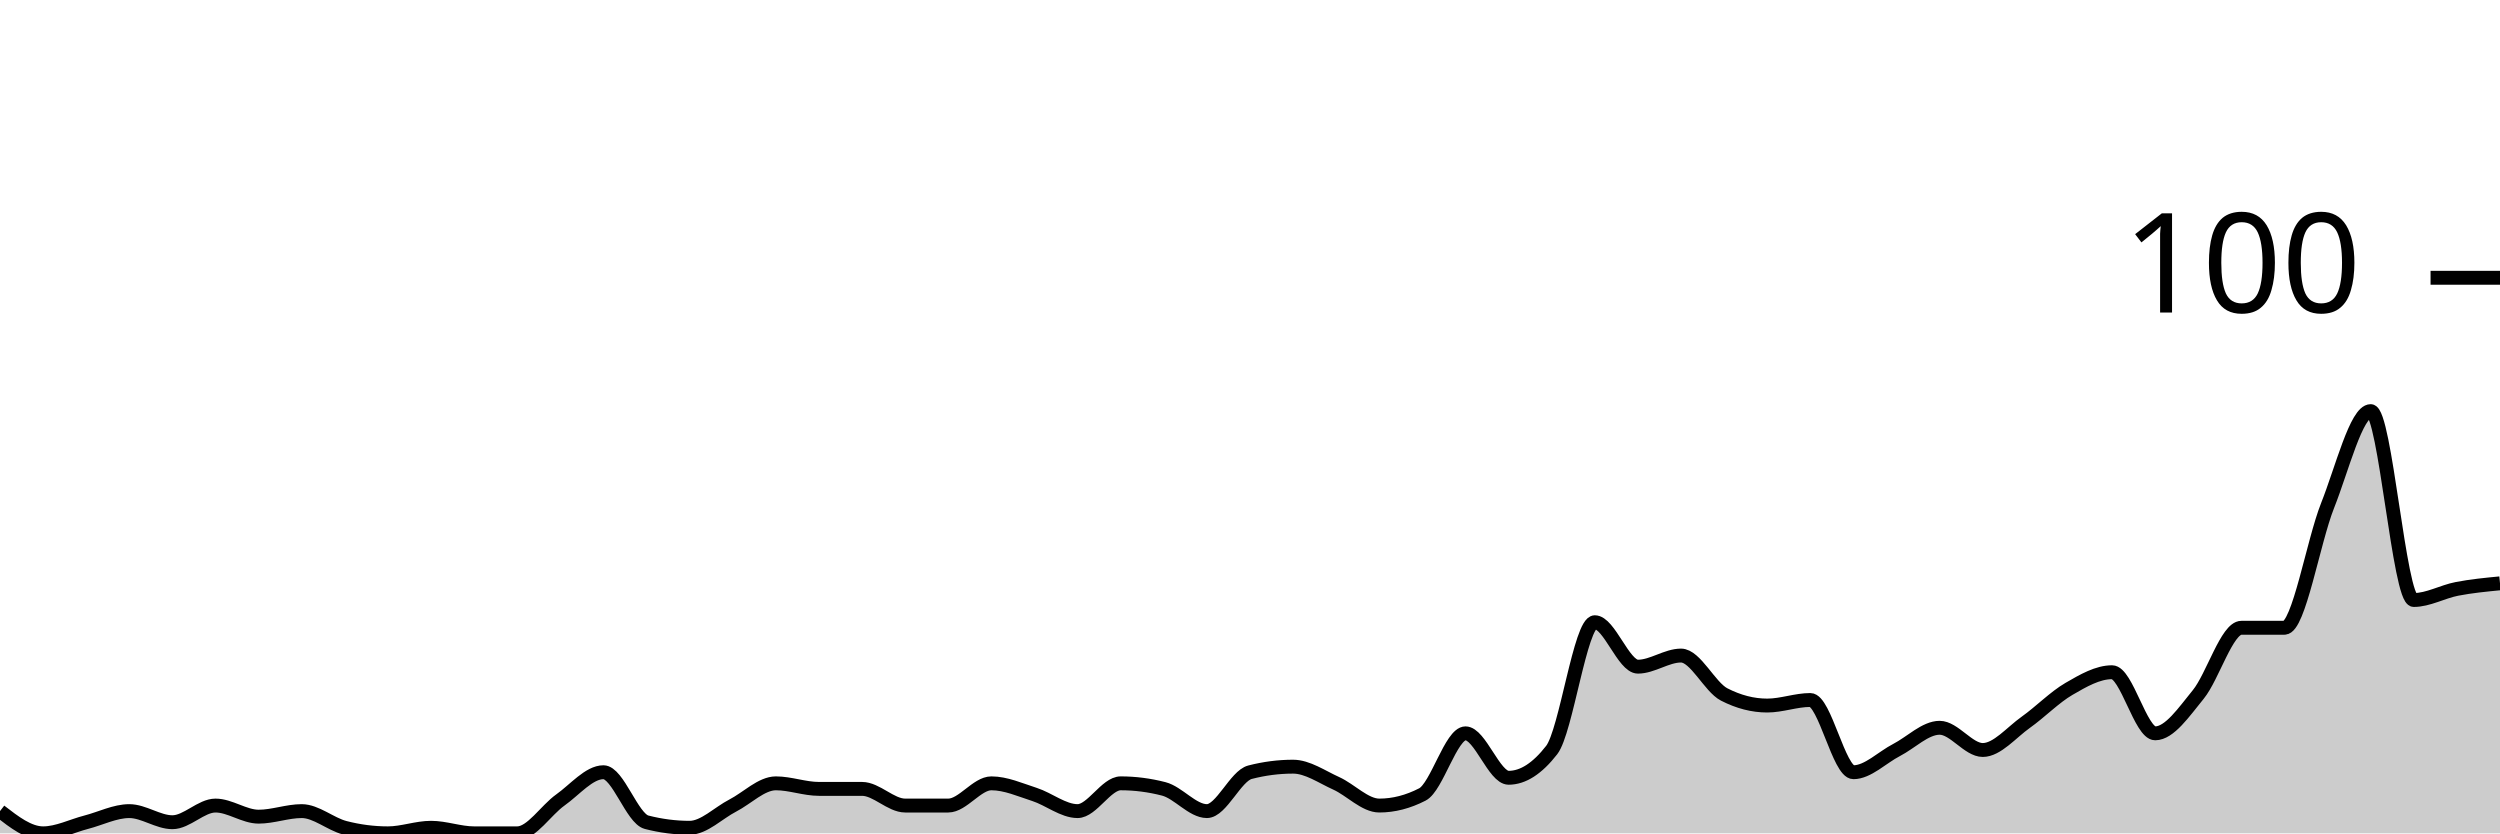
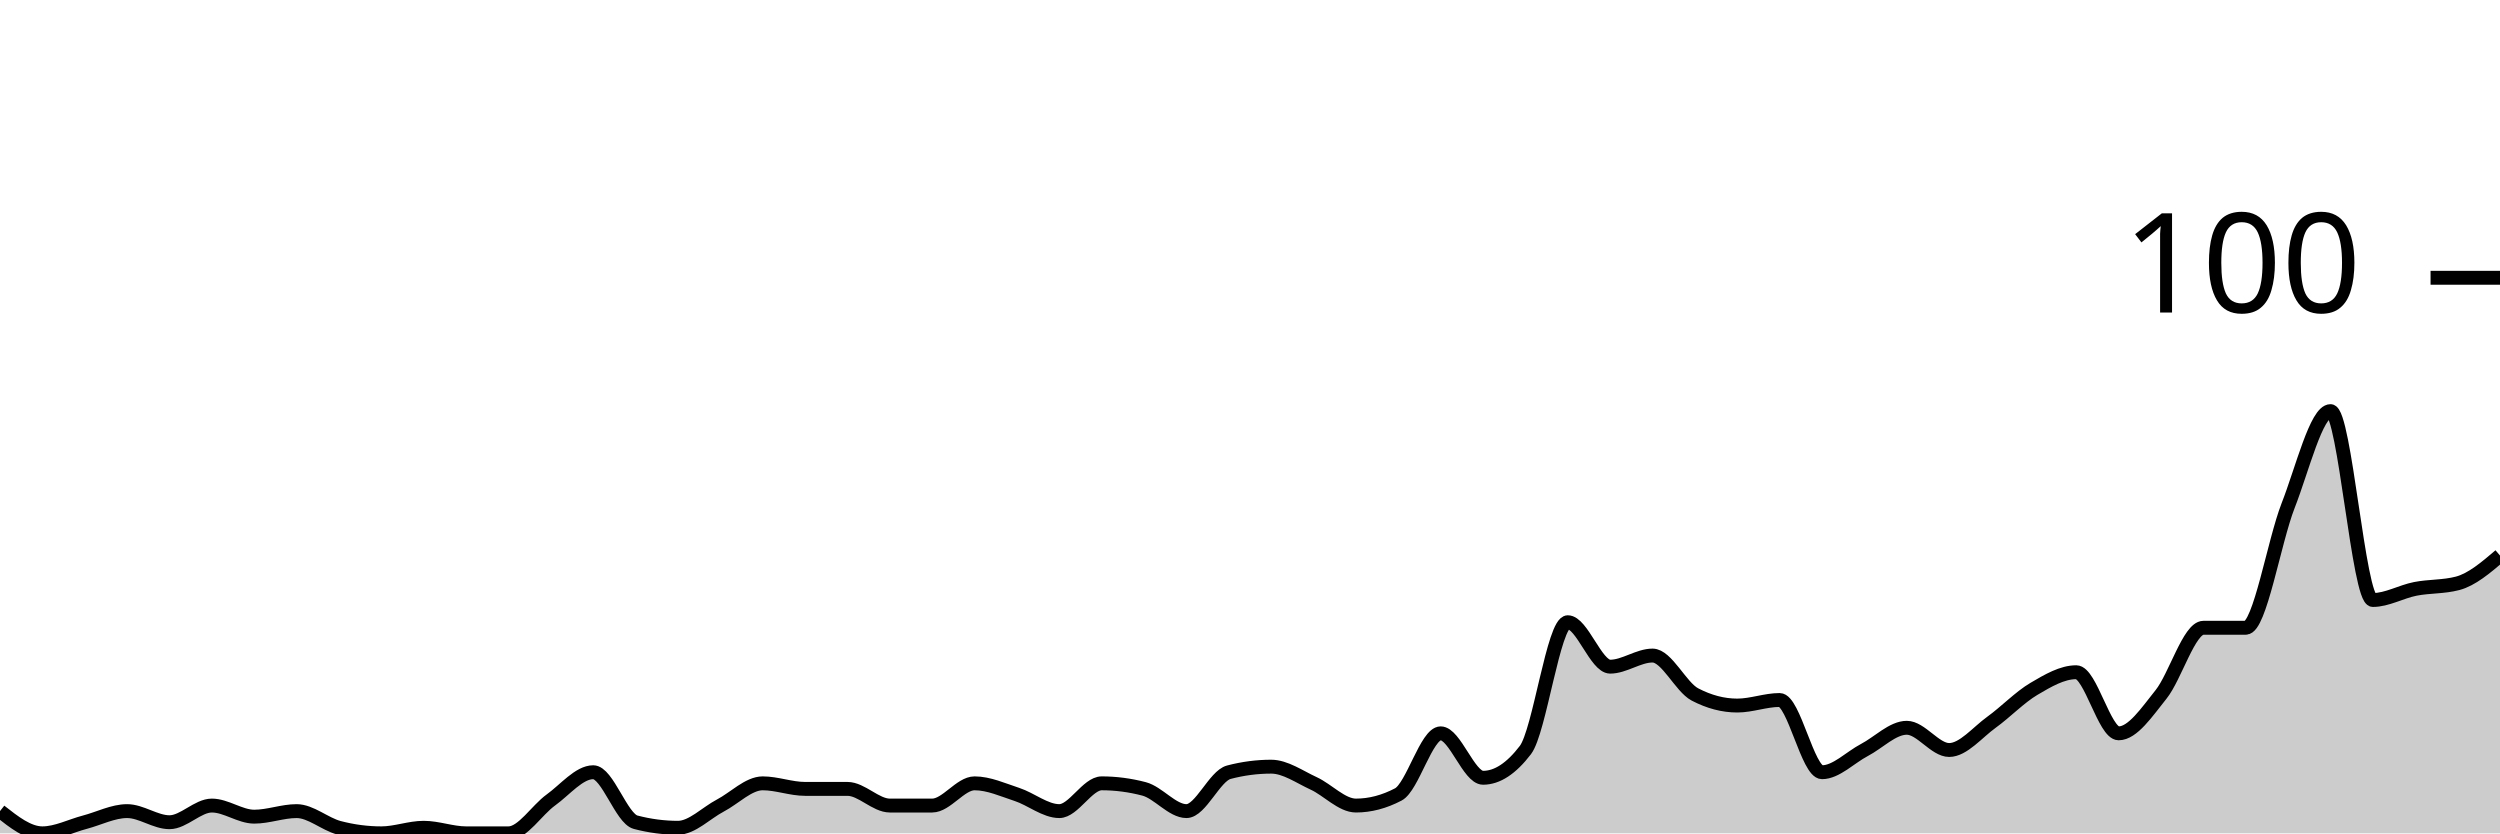
<svg xmlns="http://www.w3.org/2000/svg" viewBox="0 0 180 60">
  <g transform="translate(0,20)">
-     <path class="area" fill="rgba(0, 0, 0, 0.2)" d="M0,38.4C1.034,39.2,2.069,40,3.103,40C4.138,40,5.172,39.467,6.207,39.2C7.241,38.933,8.276,38.4,9.31,38.4C10.345,38.4,11.379,39.2,12.414,39.2C13.448,39.2,14.483,38,15.517,38C16.552,38,17.586,38.8,18.621,38.8C19.655,38.8,20.69,38.4,21.724,38.4C22.759,38.4,23.793,39.333,24.828,39.6C25.862,39.867,26.897,40,27.931,40C28.966,40,30,39.6,31.034,39.6C32.069,39.6,33.103,40,34.138,40C35.172,40,36.207,40,37.241,40C38.276,40,39.31,38.333,40.345,37.6C41.379,36.867,42.414,35.6,43.448,35.6C44.483,35.6,45.517,38.933,46.552,39.2C47.586,39.467,48.621,39.6,49.655,39.6C50.69,39.6,51.724,38.533,52.759,38C53.793,37.467,54.828,36.4,55.862,36.4C56.897,36.4,57.931,36.8,58.966,36.8C60,36.8,61.034,36.8,62.069,36.8C63.103,36.8,64.138,38,65.172,38C66.207,38,67.241,38,68.276,38C69.31,38,70.345,36.4,71.379,36.4C72.414,36.4,73.448,36.867,74.483,37.2C75.517,37.533,76.552,38.4,77.586,38.4C78.621,38.4,79.655,36.4,80.69,36.4C81.724,36.4,82.759,36.533,83.793,36.8C84.828,37.067,85.862,38.4,86.897,38.4C87.931,38.4,88.966,35.867,90,35.6C91.034,35.333,92.069,35.2,93.103,35.2C94.138,35.2,95.172,35.933,96.207,36.4C97.241,36.867,98.276,38,99.31,38C100.345,38,101.379,37.733,102.414,37.2C103.448,36.667,104.483,32.8,105.517,32.8C106.552,32.8,107.586,36,108.621,36C109.655,36,110.69,35.333,111.724,34C112.759,32.667,113.793,24.8,114.828,24.8C115.862,24.8,116.897,28,117.931,28C118.966,28,120,27.2,121.034,27.2C122.069,27.2,123.103,29.467,124.138,30C125.172,30.533,126.207,30.8,127.241,30.8C128.276,30.8,129.31,30.4,130.345,30.4C131.379,30.4,132.414,35.6,133.448,35.6C134.483,35.6,135.517,34.533,136.552,34C137.586,33.467,138.621,32.4,139.655,32.4C140.69,32.4,141.724,34,142.759,34C143.793,34,144.828,32.733,145.862,32C146.897,31.267,147.931,30.2,148.966,29.6C150,29,151.034,28.4,152.069,28.4C153.103,28.4,154.138,32.8,155.172,32.8C156.207,32.8,157.241,31.267,158.276,30C159.31,28.733,160.345,25.2,161.379,25.2C162.414,25.2,163.448,25.2,164.483,25.2C165.517,25.2,166.552,19,167.586,16.4C168.621,13.8,169.655,9.6,170.69,9.6C171.724,9.6,172.759,23.2,173.793,23.2C174.828,23.2,175.862,22.6,176.897,22.4C177.931,22.2,178.966,22.1,180,22L180,40C178.966,40,177.931,40,176.897,40C175.862,40,174.828,40,173.793,40C172.759,40,171.724,40,170.69,40C169.655,40,168.621,40,167.586,40C166.552,40,165.517,40,164.483,40C163.448,40,162.414,40,161.379,40C160.345,40,159.31,40,158.276,40C157.241,40,156.207,40,155.172,40C154.138,40,153.103,40,152.069,40C151.034,40,150,40,148.966,40C147.931,40,146.897,40,145.862,40C144.828,40,143.793,40,142.759,40C141.724,40,140.69,40,139.655,40C138.621,40,137.586,40,136.552,40C135.517,40,134.483,40,133.448,40C132.414,40,131.379,40,130.345,40C129.31,40,128.276,40,127.241,40C126.207,40,125.172,40,124.138,40C123.103,40,122.069,40,121.034,40C120,40,118.966,40,117.931,40C116.897,40,115.862,40,114.828,40C113.793,40,112.759,40,111.724,40C110.69,40,109.655,40,108.621,40C107.586,40,106.552,40,105.517,40C104.483,40,103.448,40,102.414,40C101.379,40,100.345,40,99.31,40C98.276,40,97.241,40,96.207,40C95.172,40,94.138,40,93.103,40C92.069,40,91.034,40,90,40C88.966,40,87.931,40,86.897,40C85.862,40,84.828,40,83.793,40C82.759,40,81.724,40,80.69,40C79.655,40,78.621,40,77.586,40C76.552,40,75.517,40,74.483,40C73.448,40,72.414,40,71.379,40C70.345,40,69.31,40,68.276,40C67.241,40,66.207,40,65.172,40C64.138,40,63.103,40,62.069,40C61.034,40,60,40,58.966,40C57.931,40,56.897,40,55.862,40C54.828,40,53.793,40,52.759,40C51.724,40,50.69,40,49.655,40C48.621,40,47.586,40,46.552,40C45.517,40,44.483,40,43.448,40C42.414,40,41.379,40,40.345,40C39.31,40,38.276,40,37.241,40C36.207,40,35.172,40,34.138,40C33.103,40,32.069,40,31.034,40C30,40,28.966,40,27.931,40C26.897,40,25.862,40,24.828,40C23.793,40,22.759,40,21.724,40C20.69,40,19.655,40,18.621,40C17.586,40,16.552,40,15.517,40C14.483,40,13.448,40,12.414,40C11.379,40,10.345,40,9.31,40C8.276,40,7.241,40,6.207,40C5.172,40,4.138,40,3.103,40C2.069,40,1.034,40,0,40Z" />
-     <path class="line" stroke="black" fill="none" d="M0,38.4C1.034,39.2,2.069,40,3.103,40C4.138,40,5.172,39.467,6.207,39.2C7.241,38.933,8.276,38.4,9.31,38.4C10.345,38.4,11.379,39.2,12.414,39.2C13.448,39.2,14.483,38,15.517,38C16.552,38,17.586,38.8,18.621,38.8C19.655,38.8,20.69,38.4,21.724,38.4C22.759,38.4,23.793,39.333,24.828,39.6C25.862,39.867,26.897,40,27.931,40C28.966,40,30,39.6,31.034,39.6C32.069,39.6,33.103,40,34.138,40C35.172,40,36.207,40,37.241,40C38.276,40,39.31,38.333,40.345,37.6C41.379,36.867,42.414,35.6,43.448,35.6C44.483,35.6,45.517,38.933,46.552,39.2C47.586,39.467,48.621,39.6,49.655,39.6C50.69,39.6,51.724,38.533,52.759,38C53.793,37.467,54.828,36.4,55.862,36.4C56.897,36.4,57.931,36.8,58.966,36.8C60,36.8,61.034,36.8,62.069,36.8C63.103,36.8,64.138,38,65.172,38C66.207,38,67.241,38,68.276,38C69.31,38,70.345,36.4,71.379,36.4C72.414,36.4,73.448,36.867,74.483,37.2C75.517,37.533,76.552,38.4,77.586,38.4C78.621,38.4,79.655,36.4,80.69,36.4C81.724,36.4,82.759,36.533,83.793,36.8C84.828,37.067,85.862,38.4,86.897,38.4C87.931,38.4,88.966,35.867,90,35.6C91.034,35.333,92.069,35.2,93.103,35.2C94.138,35.2,95.172,35.933,96.207,36.4C97.241,36.867,98.276,38,99.31,38C100.345,38,101.379,37.733,102.414,37.2C103.448,36.667,104.483,32.8,105.517,32.8C106.552,32.8,107.586,36,108.621,36C109.655,36,110.69,35.333,111.724,34C112.759,32.667,113.793,24.8,114.828,24.8C115.862,24.8,116.897,28,117.931,28C118.966,28,120,27.2,121.034,27.2C122.069,27.2,123.103,29.467,124.138,30C125.172,30.533,126.207,30.8,127.241,30.8C128.276,30.8,129.31,30.4,130.345,30.4C131.379,30.4,132.414,35.6,133.448,35.6C134.483,35.6,135.517,34.533,136.552,34C137.586,33.467,138.621,32.4,139.655,32.4C140.69,32.4,141.724,34,142.759,34C143.793,34,144.828,32.733,145.862,32C146.897,31.267,147.931,30.2,148.966,29.6C150,29,151.034,28.4,152.069,28.4C153.103,28.4,154.138,32.8,155.172,32.8C156.207,32.8,157.241,31.267,158.276,30C159.31,28.733,160.345,25.2,161.379,25.2C162.414,25.2,163.448,25.2,164.483,25.2C165.517,25.2,166.552,19,167.586,16.4C168.621,13.8,169.655,9.6,170.69,9.6C171.724,9.6,172.759,23.2,173.793,23.2C174.828,23.2,175.862,22.6,176.897,22.4C177.931,22.2,178.966,22.1,180,22" />
+     <path class="area" fill="rgba(0, 0, 0, 0.2)" d="M0,38.4C1.017,39.2,2.034,40,3.051,40C4.068,40,5.085,39.467,6.102,39.2C7.119,38.933,8.136,38.4,9.153,38.4C10.169,38.4,11.186,39.2,12.203,39.2C13.22,39.2,14.237,38,15.254,38C16.271,38,17.288,38.8,18.305,38.8C19.322,38.8,20.339,38.4,21.356,38.4C22.373,38.4,23.39,39.333,24.407,39.6C25.424,39.867,26.441,40,27.458,40C28.475,40,29.492,39.6,30.508,39.6C31.525,39.6,32.542,40,33.559,40C34.576,40,35.593,40,36.61,40C37.627,40,38.644,38.333,39.661,37.6C40.678,36.867,41.695,35.6,42.712,35.6C43.729,35.6,44.746,38.933,45.763,39.2C46.78,39.467,47.797,39.6,48.814,39.6C49.831,39.6,50.847,38.533,51.864,38C52.881,37.467,53.898,36.4,54.915,36.4C55.932,36.4,56.949,36.8,57.966,36.8C58.983,36.8,60,36.8,61.017,36.8C62.034,36.8,63.051,38,64.068,38C65.085,38,66.102,38,67.119,38C68.136,38,69.153,36.4,70.169,36.4C71.186,36.4,72.203,36.867,73.22,37.2C74.237,37.533,75.254,38.4,76.271,38.4C77.288,38.4,78.305,36.4,79.322,36.4C80.339,36.4,81.356,36.533,82.373,36.8C83.39,37.067,84.407,38.4,85.424,38.4C86.441,38.4,87.458,35.867,88.475,35.6C89.492,35.333,90.508,35.2,91.525,35.2C92.542,35.2,93.559,35.933,94.576,36.4C95.593,36.867,96.61,38,97.627,38C98.644,38,99.661,37.733,100.678,37.2C101.695,36.667,102.712,32.8,103.729,32.8C104.746,32.8,105.763,36,106.78,36C107.797,36,108.814,35.333,109.831,34C110.847,32.667,111.864,24.8,112.881,24.8C113.898,24.8,114.915,28,115.932,28C116.949,28,117.966,27.2,118.983,27.2C120,27.2,121.017,29.467,122.034,30C123.051,30.533,124.068,30.8,125.085,30.8C126.102,30.8,127.119,30.4,128.136,30.4C129.153,30.4,130.169,35.6,131.186,35.6C132.203,35.6,133.22,34.533,134.237,34C135.254,33.467,136.271,32.4,137.288,32.4C138.305,32.4,139.322,34,140.339,34C141.356,34,142.373,32.733,143.39,32C144.407,31.267,145.424,30.2,146.441,29.6C147.458,29,148.475,28.4,149.492,28.4C150.508,28.4,151.525,32.8,152.542,32.8C153.559,32.8,154.576,31.267,155.593,30C156.61,28.733,157.627,25.2,158.644,25.2C159.661,25.2,160.678,25.2,161.695,25.2C162.712,25.2,163.729,19,164.746,16.4C165.763,13.8,166.78,9.6,167.797,9.6C168.814,9.6,169.831,23.2,170.847,23.2C171.864,23.2,172.881,22.6,173.898,22.4C174.915,22.2,175.932,22.267,176.949,22C177.966,21.733,178.983,20.867,180,20L180,40C178.983,40,177.966,40,176.949,40C175.932,40,174.915,40,173.898,40C172.881,40,171.864,40,170.847,40C169.831,40,168.814,40,167.797,40C166.78,40,165.763,40,164.746,40C163.729,40,162.712,40,161.695,40C160.678,40,159.661,40,158.644,40C157.627,40,156.61,40,155.593,40C154.576,40,153.559,40,152.542,40C151.525,40,150.508,40,149.492,40C148.475,40,147.458,40,146.441,40C145.424,40,144.407,40,143.39,40C142.373,40,141.356,40,140.339,40C139.322,40,138.305,40,137.288,40C136.271,40,135.254,40,134.237,40C133.22,40,132.203,40,131.186,40C130.169,40,129.153,40,128.136,40C127.119,40,126.102,40,125.085,40C124.068,40,123.051,40,122.034,40C121.017,40,120,40,118.983,40C117.966,40,116.949,40,115.932,40C114.915,40,113.898,40,112.881,40C111.864,40,110.847,40,109.831,40C108.814,40,107.797,40,106.78,40C105.763,40,104.746,40,103.729,40C102.712,40,101.695,40,100.678,40C99.661,40,98.644,40,97.627,40C96.61,40,95.593,40,94.576,40C93.559,40,92.542,40,91.525,40C90.508,40,89.492,40,88.475,40C87.458,40,86.441,40,85.424,40C84.407,40,83.39,40,82.373,40C81.356,40,80.339,40,79.322,40C78.305,40,77.288,40,76.271,40C75.254,40,74.237,40,73.22,40C72.203,40,71.186,40,70.169,40C69.153,40,68.136,40,67.119,40C66.102,40,65.085,40,64.068,40C63.051,40,62.034,40,61.017,40C60,40,58.983,40,57.966,40C56.949,40,55.932,40,54.915,40C53.898,40,52.881,40,51.864,40C50.847,40,49.831,40,48.814,40C47.797,40,46.78,40,45.763,40C44.746,40,43.729,40,42.712,40C41.695,40,40.678,40,39.661,40C38.644,40,37.627,40,36.61,40C35.593,40,34.576,40,33.559,40C32.542,40,31.525,40,30.508,40C29.492,40,28.475,40,27.458,40C26.441,40,25.424,40,24.407,40C23.39,40,22.373,40,21.356,40C20.339,40,19.322,40,18.305,40C17.288,40,16.271,40,15.254,40C14.237,40,13.22,40,12.203,40C11.186,40,10.169,40,9.153,40C8.136,40,7.119,40,6.102,40C5.085,40,4.068,40,3.051,40C2.034,40,1.017,40,0,40Z" />
+     <path class="line" stroke="black" fill="none" d="M0,38.4C1.017,39.2,2.034,40,3.051,40C4.068,40,5.085,39.467,6.102,39.2C7.119,38.933,8.136,38.4,9.153,38.4C10.169,38.4,11.186,39.2,12.203,39.2C13.22,39.2,14.237,38,15.254,38C16.271,38,17.288,38.8,18.305,38.8C19.322,38.8,20.339,38.4,21.356,38.4C22.373,38.4,23.39,39.333,24.407,39.6C25.424,39.867,26.441,40,27.458,40C28.475,40,29.492,39.6,30.508,39.6C31.525,39.6,32.542,40,33.559,40C34.576,40,35.593,40,36.61,40C37.627,40,38.644,38.333,39.661,37.6C40.678,36.867,41.695,35.6,42.712,35.6C43.729,35.6,44.746,38.933,45.763,39.2C46.78,39.467,47.797,39.6,48.814,39.6C49.831,39.6,50.847,38.533,51.864,38C52.881,37.467,53.898,36.4,54.915,36.4C55.932,36.4,56.949,36.8,57.966,36.8C58.983,36.8,60,36.8,61.017,36.8C62.034,36.8,63.051,38,64.068,38C65.085,38,66.102,38,67.119,38C68.136,38,69.153,36.4,70.169,36.4C71.186,36.4,72.203,36.867,73.22,37.2C74.237,37.533,75.254,38.4,76.271,38.4C77.288,38.4,78.305,36.4,79.322,36.4C80.339,36.4,81.356,36.533,82.373,36.8C83.39,37.067,84.407,38.4,85.424,38.4C86.441,38.4,87.458,35.867,88.475,35.6C89.492,35.333,90.508,35.2,91.525,35.2C92.542,35.2,93.559,35.933,94.576,36.4C95.593,36.867,96.61,38,97.627,38C98.644,38,99.661,37.733,100.678,37.2C101.695,36.667,102.712,32.8,103.729,32.8C104.746,32.8,105.763,36,106.78,36C107.797,36,108.814,35.333,109.831,34C110.847,32.667,111.864,24.8,112.881,24.8C113.898,24.8,114.915,28,115.932,28C116.949,28,117.966,27.2,118.983,27.2C120,27.2,121.017,29.467,122.034,30C123.051,30.533,124.068,30.8,125.085,30.8C126.102,30.8,127.119,30.4,128.136,30.4C129.153,30.4,130.169,35.6,131.186,35.6C132.203,35.6,133.22,34.533,134.237,34C135.254,33.467,136.271,32.4,137.288,32.4C138.305,32.4,139.322,34,140.339,34C141.356,34,142.373,32.733,143.39,32C144.407,31.267,145.424,30.2,146.441,29.6C147.458,29,148.475,28.4,149.492,28.4C150.508,28.4,151.525,32.8,152.542,32.8C153.559,32.8,154.576,31.267,155.593,30C156.61,28.733,157.627,25.2,158.644,25.2C159.661,25.2,160.678,25.2,161.695,25.2C162.712,25.2,163.729,19,164.746,16.4C165.763,13.8,166.78,9.6,167.797,9.6C168.814,9.6,169.831,23.2,170.847,23.2C171.864,23.2,172.881,22.6,173.898,22.4C174.915,22.2,175.932,22.267,176.949,22C177.966,21.733,178.983,20.867,180,20" />
    <path class="axis-ceiling" stroke-width="1" stroke="black" fill="none" d="M175,0L180,0" />
    <text class="axis-ceiling-label" font-family="sans-serif" text-anchor="end" font-size="10px" x="170" y="2.5">100</text>
  </g>
</svg>
